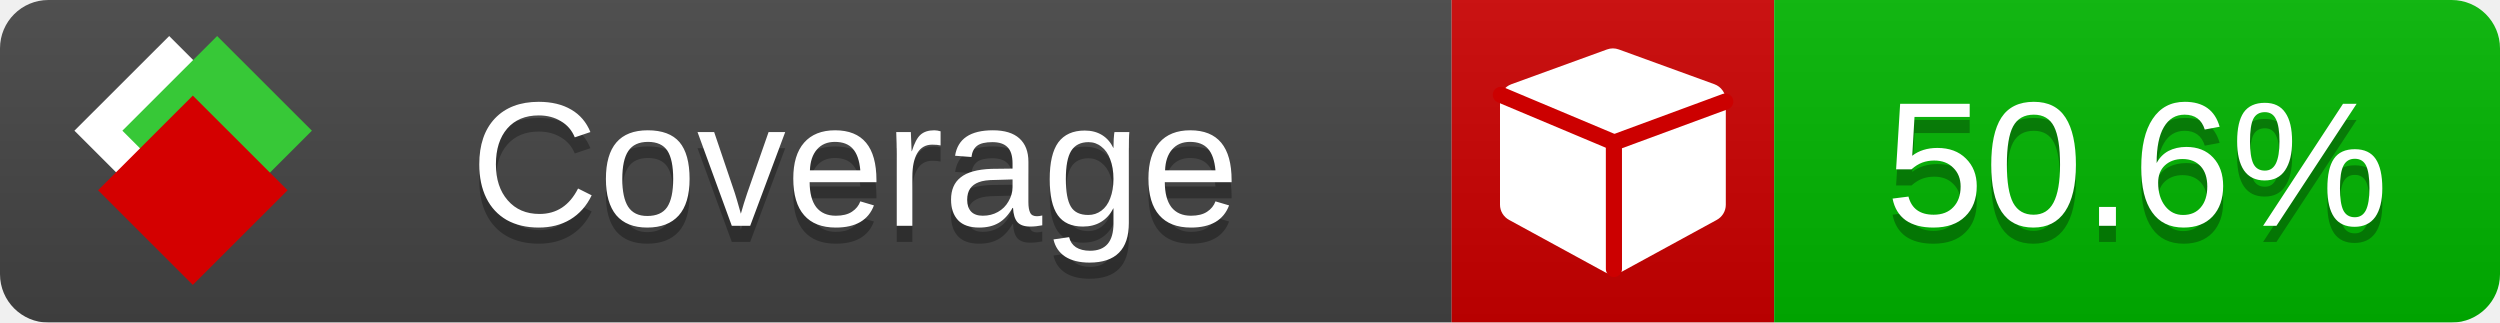
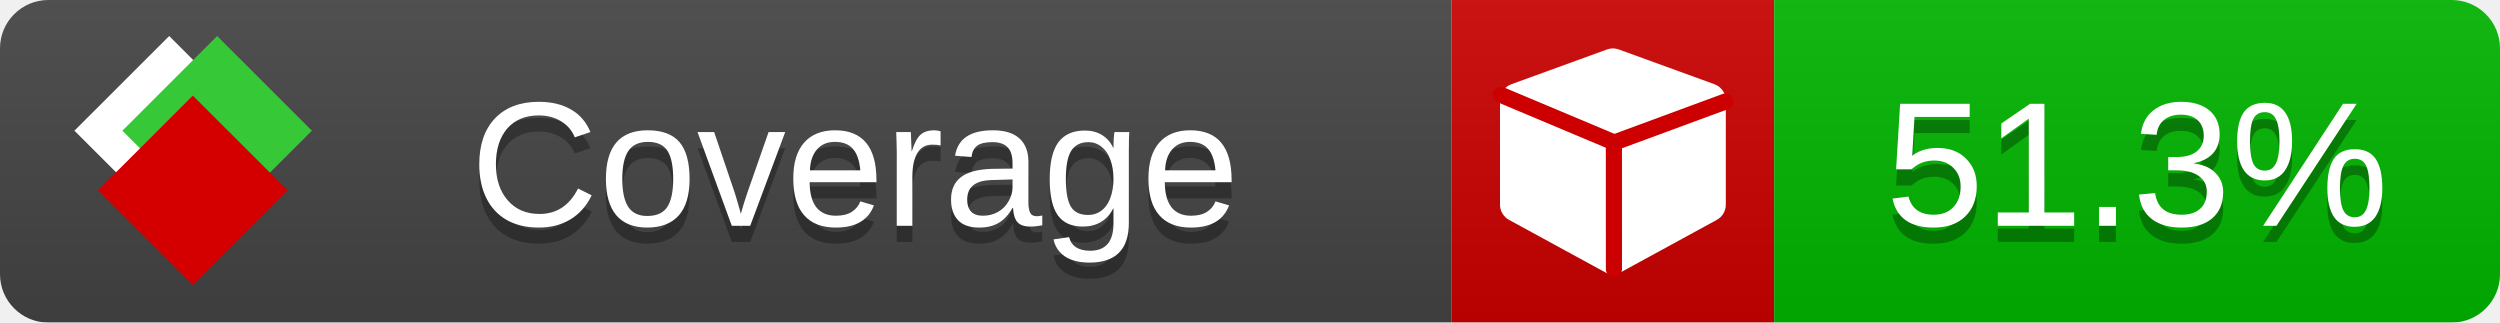
<svg xmlns="http://www.w3.org/2000/svg" xmlns:xlink="http://www.w3.org/1999/xlink" width="155" height="20">
  <style type="text/css">
          
            @keyframes fade1 {
                0% { visibility: visible; opacity: 1; }
               23% { visibility: visible; opacity: 1; }
               25% { visibility: hidden; opacity: 0; }
               48% { visibility: hidden; opacity: 0; }
               50% { visibility: hidden; opacity: 0; }
               73% { visibility: hidden; opacity: 0; }
               75% { visibility: hidden; opacity: 0; }
               98% { visibility: hidden; opacity: 0; }
              100% { visibility: visible; opacity: 1; }
            }
            @keyframes fade2 {
                0% { visibility: hidden; opacity: 0; }
               23% { visibility: hidden; opacity: 0; }
               25% { visibility: visible; opacity: 1; }
               48% { visibility: visible; opacity: 1; }
               50% { visibility: hidden; opacity: 0; }
               73% { visibility: hidden; opacity: 0; }
               75% { visibility: hidden; opacity: 0; }
               98% { visibility: hidden; opacity: 0; }
              100% { visibility: hidden; opacity: 0; }
            }
            @keyframes fade3 {
                0% { visibility: hidden; opacity: 0; }
               23% { visibility: hidden; opacity: 0; }
               25% { visibility: hidden; opacity: 0; }
               48% { visibility: hidden; opacity: 0; }
               50% { visibility: visible; opacity: 1; }
               73% { visibility: visible; opacity: 1; }
               75% { visibility: hidden; opacity: 0; }
               98% { visibility: hidden; opacity: 0; }
              100% { visibility: hidden; opacity: 0; }
            }
            @keyframes fade4 {
                0% { visibility: hidden; opacity: 0; }
               23% { visibility: hidden; opacity: 0; }
               25% { visibility: hidden; opacity: 0; }
               48% { visibility: hidden; opacity: 0; }
               50% { visibility: hidden; opacity: 0; }
               73% { visibility: hidden; opacity: 0; }
               75% { visibility: visible; opacity: 1; }
               98% { visibility: visible; opacity: 1; }
              100% { visibility: hidden; opacity: 0; }
            }
            .linecoverage {
                animation-duration: 15s;
                animation-name: fade1;
                animation-iteration-count: infinite;
            }
            .branchcoverage {
                animation-duration: 15s;
                animation-name: fade2;
                animation-iteration-count: infinite;
            }
            .methodcoverage {
                animation-duration: 15s;
                animation-name: fade3;
                animation-iteration-count: infinite;
            }
            .fullmethodcoverage {
                animation-duration: 15s;
                animation-name: fade4;
                animation-iteration-count: infinite;
            }
          
    </style>
  <defs>
    <linearGradient id="gradient" x2="0" y2="100%">
      <stop offset="0" stop-color="#bbb" stop-opacity=".1" />
      <stop offset="1" stop-opacity=".1" />
    </linearGradient>
    <linearGradient id="c">
      <stop offset="0" stop-color="#d40000" />
      <stop offset="1" stop-color="#ff2a2a" />
    </linearGradient>
    <linearGradient id="a">
      <stop offset="0" stop-color="#e0e0de" />
      <stop offset="1" stop-color="#fff" />
    </linearGradient>
    <linearGradient id="b">
      <stop offset="0" stop-color="#37c837" />
      <stop offset="1" stop-color="#217821" />
    </linearGradient>
    <linearGradient xlink:href="#a" id="e" x1="106.44" x2="69.96" y1="-11.96" y2="-46.84" gradientTransform="matrix(-.8426 -.00045 -.00045 -.8426 -94.27 -75.82)" gradientUnits="userSpaceOnUse" />
    <linearGradient xlink:href="#b" id="f" x1="56.19" x2="77.97" y1="-23.45" y2="10.62" gradientTransform="matrix(.8426 .00045 .00045 .8426 94.27 75.82)" gradientUnits="userSpaceOnUse" />
    <linearGradient xlink:href="#c" id="g" x1="79.98" x2="132.9" y1="10.79" y2="10.79" gradientTransform="matrix(.8426 .00045 .00045 .8426 94.27 75.82)" gradientUnits="userSpaceOnUse" />
    <mask id="mask">
      <rect width="155" height="20" rx="3" fill="#fff" />
    </mask>
    <g id="icon" transform="matrix(.04486 0 0 .04481 -.48 -.63)">
      <rect width="52.92" height="52.92" x="-109.72" y="-27.13" fill="url(#e)" transform="rotate(-135)" />
      <rect width="52.92" height="52.92" x="70.19" y="-39.18" fill="url(#f)" transform="rotate(45)" />
      <rect width="52.92" height="52.92" x="80.05" y="-15.74" fill="url(#g)" transform="rotate(45)" />
    </g>
  </defs>
  <g mask="url(#mask)">
    <rect x="0" y="0" width="90" height="20" fill="#444" />
    <rect x="90" y="0" width="20" height="20" fill="#c00" />
    <rect x="110" y="0" width="45" height="20" fill="#00B600" />
    <rect x="0" y="0" width="155" height="20" fill="url(#gradient)" />
  </g>
  <g>
    <path class="" fill="#fff" d="m 107,6.231 v 6.462 c 0,0.196 -0.051,0.379 -0.151,0.547 -0.101,0.168 -0.238,0.3 -0.412,0.395 l -5.923,3.231 c -0.157,0.09 -0.328,0.135 -0.513,0.135 -0.185,0 -0.356,-0.045 -0.513,-0.135 l -5.923,-3.231 C 93.39,13.539 93.252,13.407 93.151,13.239 93.05,13.071 93,12.889 93,12.692 v -6.462 c 0,-0.224 0.065,-0.429 0.194,-0.614 0.129,-0.185 0.3,-0.317 0.513,-0.395 l 5.923,-2.154 c 0.123,-0.045 0.247,-0.067 0.37,-0.067 0.123,0 0.247,0.022 0.37,0.067 l 5.923,2.154 c 0.213,0.079 0.384,0.21 0.513,0.395 0.129,0.185 0.194,0.39 0.194,0.614 z" />
    <path class="" style="fill:none;stroke:#cc0000;stroke-width:1;stroke-linecap:round;stroke-dasharray:none;stroke-opacity:1" d="m 100.064,16.677 -0.002,-7.833 6.906,-2.547" />
    <path class="" style="fill:none;stroke:#cc0000;stroke-width:1;stroke-linecap:round;stroke-dasharray:none;stroke-opacity:1" d="M 99.914,8.765 93.052,5.882" />
  </g>
  <g fill="#fff" text-anchor="middle" font-family="Verdana,Arial,Geneva,sans-serif" font-size="11">
    <a xlink:href="https://github.com/danielpalme/ReportGenerator" target="_top">
      <use xlink:href="#icon" transform="translate(3,1) scale(3.5)" />
    </a>
    <text x="53" y="15" fill="#010101" fill-opacity=".3">Coverage</text>
    <text x="53" y="14" fill="#fff">Coverage</text>
-     <text class="" x="132.5" y="15" fill="#010101" fill-opacity=".3">50.6%</text>
-     <text class="" x="132.5" y="14">50.6%</text>
+     <text class="" x="132.5" y="15" fill="#010101" fill-opacity=".3">51.3%</text>
+     <text class="" x="132.5" y="14">51.3%</text>
  </g>
  <g>
    <rect class="" x="90" y="0" width="65" height="20" fill-opacity="0" />
  </g>
</svg>
